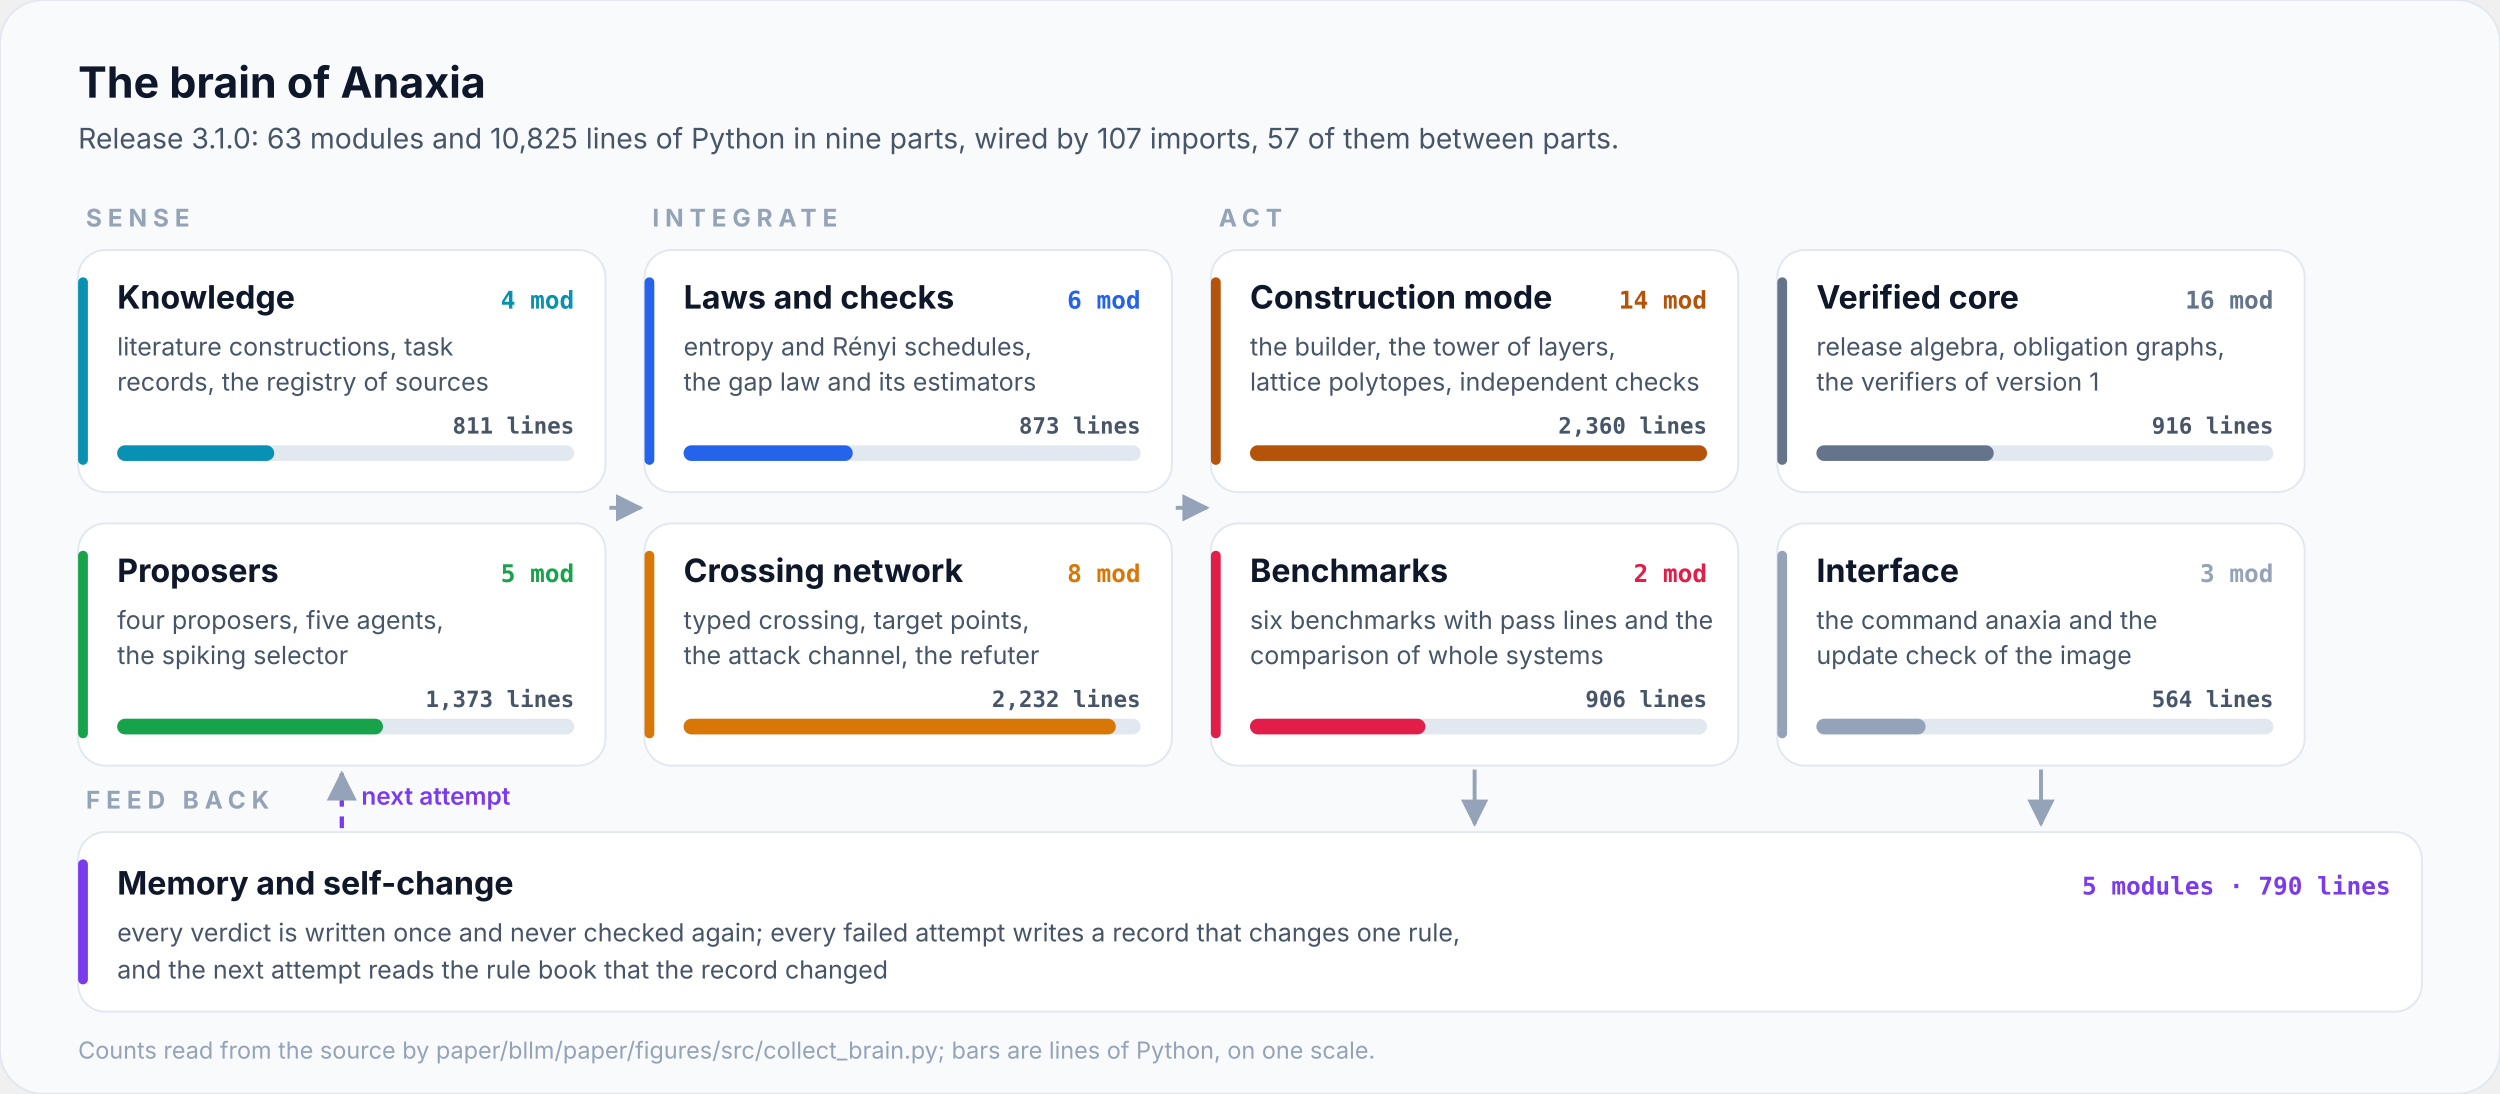
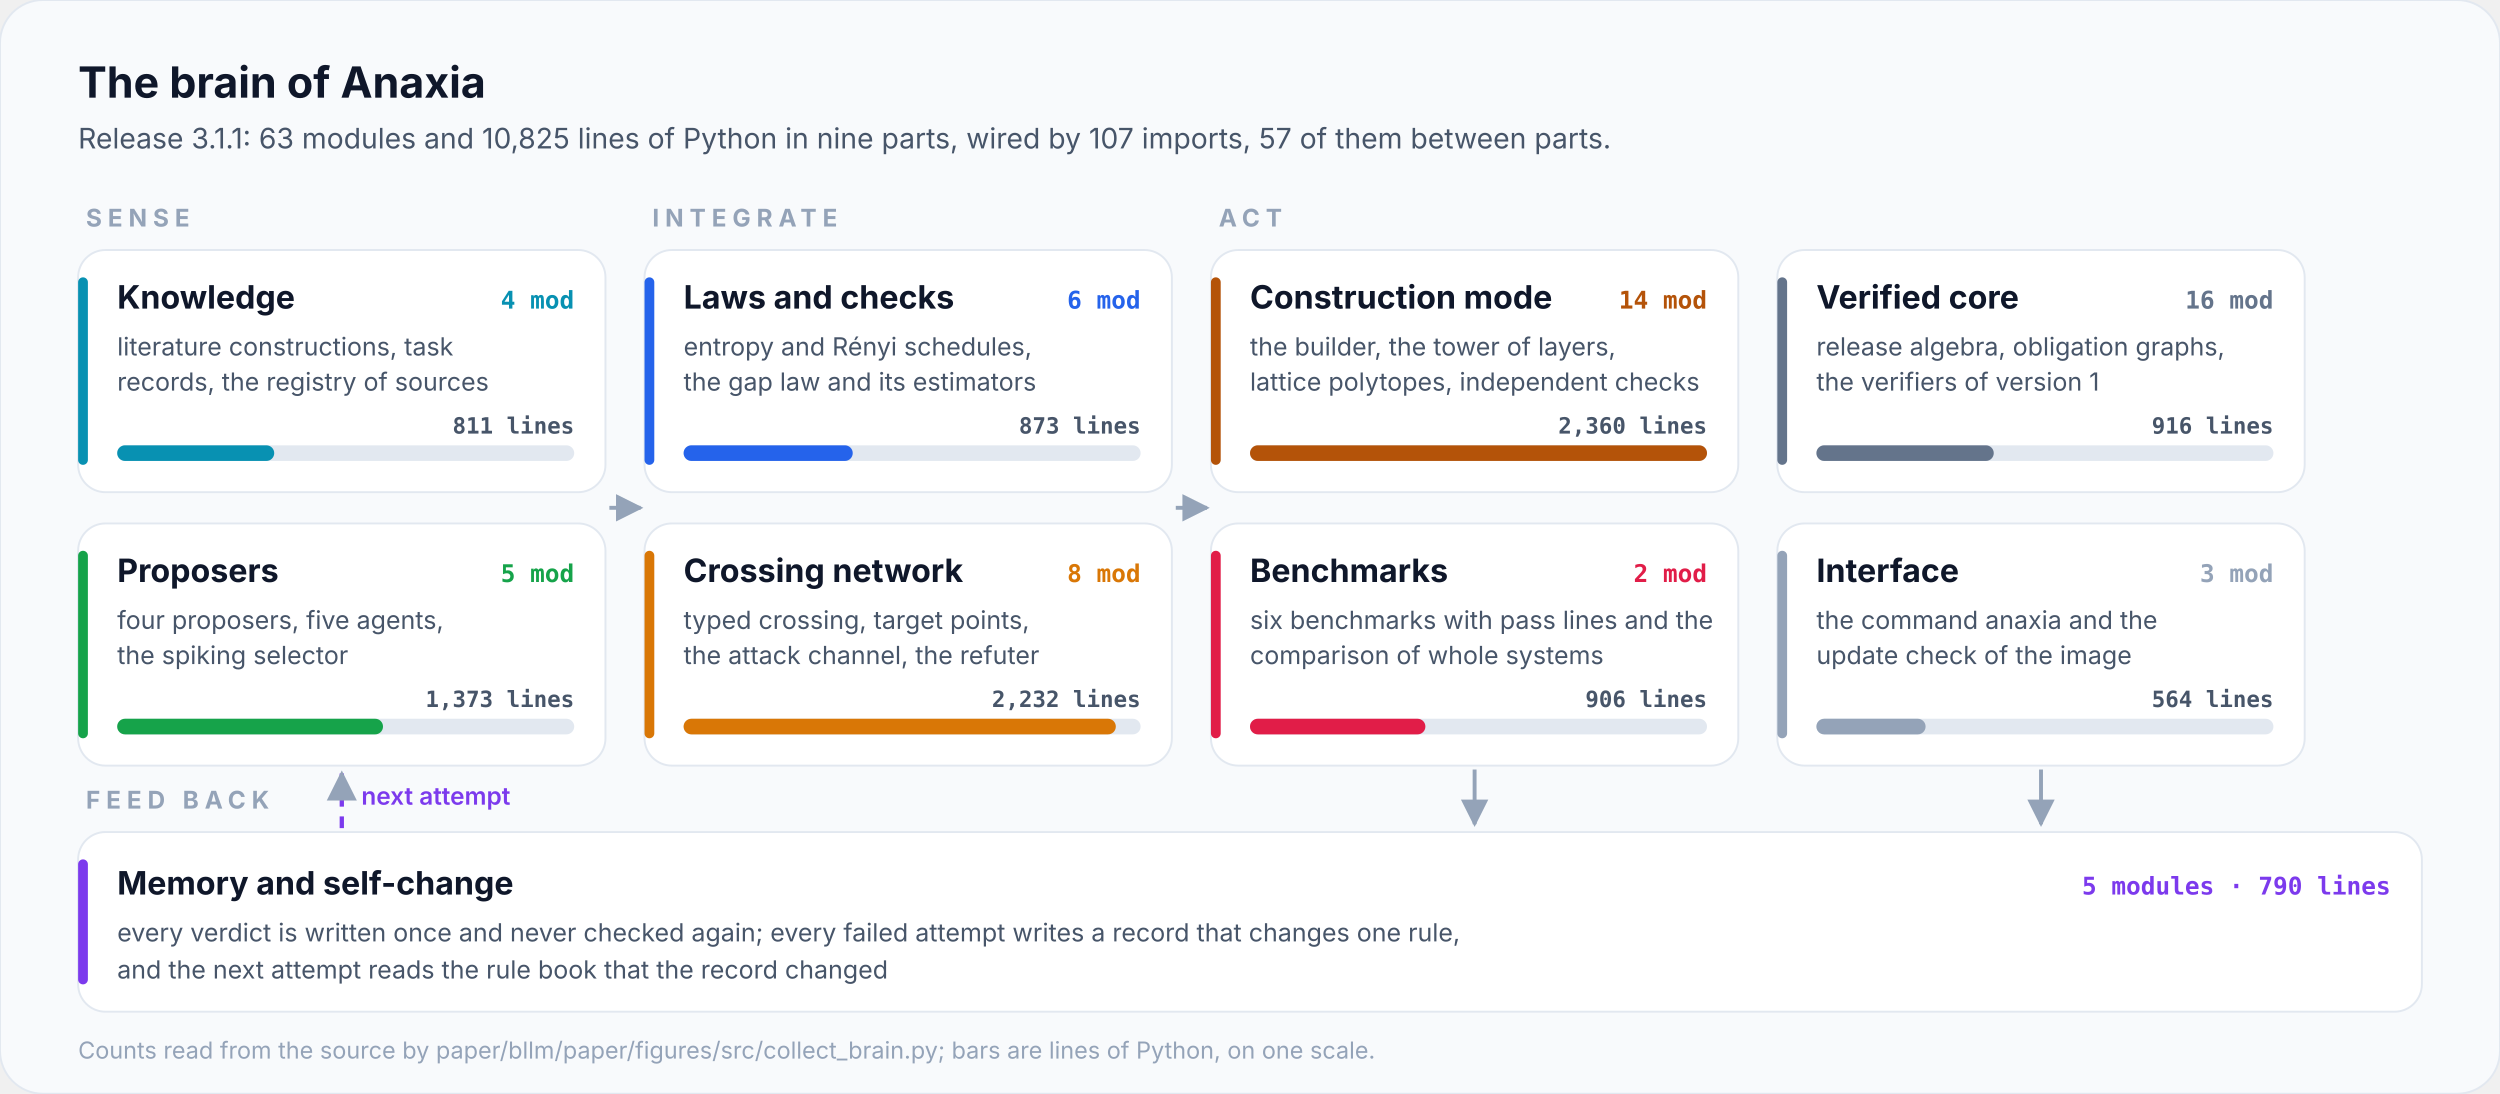
<svg xmlns="http://www.w3.org/2000/svg" viewBox="0 0 1280 560" width="1280" height="560" role="img" aria-label="The brain of Anaxia: 63 modules in nine parts">
  <defs>
    <marker id="ar" viewBox="0 0 10 10" refX="9" refY="5" markerWidth="7" markerHeight="7" orient="auto-start-reverse">
      <path d="M0,0 L10,5 L0,10 z" fill="#94a3b8" />
    </marker>
  </defs>
  <rect width="1280" height="560" rx="22" fill="#f8fafc" stroke="#e2e8f0" />
  <text x="40.0" y="50.0" font-family="Inter, 'Segoe UI', Roboto, Helvetica, Arial, sans-serif" font-size="22" font-weight="700" fill="#0f172a" text-anchor="start">The brain of Anaxia</text>
-   <text x="40.0" y="76.0" font-family="Inter, 'Segoe UI', Roboto, Helvetica, Arial, sans-serif" font-size="14.5" font-weight="400" fill="#475569" text-anchor="start">Release 3.1.0: 63 modules and 10,825 lines of Python in nine parts, wired by 107 imports, 57 of them between parts.</text>
+   <text x="40.0" y="76.0" font-family="Inter, 'Segoe UI', Roboto, Helvetica, Arial, sans-serif" font-size="14.5" font-weight="400" fill="#475569" text-anchor="start">Release 3.1.1: 63 modules and 10,825 lines of Python in nine parts, wired by 107 imports, 57 of them between parts.</text>
  <text x="44.0" y="116.0" font-family="Inter, 'Segoe UI', Roboto, Helvetica, Arial, sans-serif" font-size="12.5" font-weight="700" fill="#94a3b8" text-anchor="start" letter-spacing="3">SENSE</text>
  <rect x="40" y="128" width="270" height="124" rx="14" fill="#ffffff" stroke="#e2e8f0" />
  <rect x="40" y="142" width="5" height="96" rx="2.5" fill="#0891b2" />
  <text x="60.0" y="158.0" font-family="Inter, 'Segoe UI', Roboto, Helvetica, Arial, sans-serif" font-size="16.5" font-weight="700" fill="#0f172a" text-anchor="start">Knowledge</text>
  <text x="294.0" y="158.0" font-family="'JetBrains Mono', 'SFMono-Regular', Menlo, Consolas, monospace" font-size="12.5" font-weight="700" fill="#0891b2" text-anchor="end">4 mod</text>
  <text x="60.0" y="182.0" font-family="Inter, 'Segoe UI', Roboto, Helvetica, Arial, sans-serif" font-size="12.8" font-weight="400" fill="#475569" text-anchor="start">literature constructions, task</text>
  <text x="60.0" y="200.0" font-family="Inter, 'Segoe UI', Roboto, Helvetica, Arial, sans-serif" font-size="12.8" font-weight="400" fill="#475569" text-anchor="start">records, the registry of sources</text>
  <rect x="60" y="228" width="234" height="8" rx="4" fill="#e2e8f0" />
  <rect x="60" y="228" width="80.4" height="8" rx="4" fill="#0891b2" />
  <text x="294.0" y="222.0" font-family="'JetBrains Mono', 'SFMono-Regular', Menlo, Consolas, monospace" font-size="11.5" font-weight="600" fill="#475569" text-anchor="end">811 lines</text>
  <rect x="40" y="268" width="270" height="124" rx="14" fill="#ffffff" stroke="#e2e8f0" />
  <rect x="40" y="282" width="5" height="96" rx="2.5" fill="#16a34a" />
  <text x="60.0" y="298.0" font-family="Inter, 'Segoe UI', Roboto, Helvetica, Arial, sans-serif" font-size="16.5" font-weight="700" fill="#0f172a" text-anchor="start">Proposers</text>
  <text x="294.0" y="298.0" font-family="'JetBrains Mono', 'SFMono-Regular', Menlo, Consolas, monospace" font-size="12.5" font-weight="700" fill="#16a34a" text-anchor="end">5 mod</text>
  <text x="60.0" y="322.0" font-family="Inter, 'Segoe UI', Roboto, Helvetica, Arial, sans-serif" font-size="12.8" font-weight="400" fill="#475569" text-anchor="start">four proposers, five agents,</text>
  <text x="60.0" y="340.0" font-family="Inter, 'Segoe UI', Roboto, Helvetica, Arial, sans-serif" font-size="12.8" font-weight="400" fill="#475569" text-anchor="start">the spiking selector</text>
  <rect x="60" y="368" width="234" height="8" rx="4" fill="#e2e8f0" />
  <rect x="60" y="368" width="136.1" height="8" rx="4" fill="#16a34a" />
  <text x="294.0" y="362.0" font-family="'JetBrains Mono', 'SFMono-Regular', Menlo, Consolas, monospace" font-size="11.5" font-weight="600" fill="#475569" text-anchor="end">1,373 lines</text>
  <text x="334.0" y="116.0" font-family="Inter, 'Segoe UI', Roboto, Helvetica, Arial, sans-serif" font-size="12.5" font-weight="700" fill="#94a3b8" text-anchor="start" letter-spacing="3">INTEGRATE</text>
  <rect x="330" y="128" width="270" height="124" rx="14" fill="#ffffff" stroke="#e2e8f0" />
  <rect x="330" y="142" width="5" height="96" rx="2.5" fill="#2563eb" />
  <text x="350.0" y="158.0" font-family="Inter, 'Segoe UI', Roboto, Helvetica, Arial, sans-serif" font-size="16.5" font-weight="700" fill="#0f172a" text-anchor="start">Laws and checks</text>
  <text x="584.0" y="158.0" font-family="'JetBrains Mono', 'SFMono-Regular', Menlo, Consolas, monospace" font-size="12.5" font-weight="700" fill="#2563eb" text-anchor="end">6 mod</text>
  <text x="350.0" y="182.0" font-family="Inter, 'Segoe UI', Roboto, Helvetica, Arial, sans-serif" font-size="12.8" font-weight="400" fill="#475569" text-anchor="start">entropy and Rényi schedules,</text>
  <text x="350.0" y="200.0" font-family="Inter, 'Segoe UI', Roboto, Helvetica, Arial, sans-serif" font-size="12.8" font-weight="400" fill="#475569" text-anchor="start">the gap law and its estimators</text>
  <rect x="350" y="228" width="234" height="8" rx="4" fill="#e2e8f0" />
  <rect x="350" y="228" width="86.6" height="8" rx="4" fill="#2563eb" />
  <text x="584.0" y="222.0" font-family="'JetBrains Mono', 'SFMono-Regular', Menlo, Consolas, monospace" font-size="11.5" font-weight="600" fill="#475569" text-anchor="end">873 lines</text>
  <rect x="330" y="268" width="270" height="124" rx="14" fill="#ffffff" stroke="#e2e8f0" />
  <rect x="330" y="282" width="5" height="96" rx="2.5" fill="#d97706" />
  <text x="350.0" y="298.0" font-family="Inter, 'Segoe UI', Roboto, Helvetica, Arial, sans-serif" font-size="16.5" font-weight="700" fill="#0f172a" text-anchor="start">Crossing network</text>
  <text x="584.0" y="298.0" font-family="'JetBrains Mono', 'SFMono-Regular', Menlo, Consolas, monospace" font-size="12.5" font-weight="700" fill="#d97706" text-anchor="end">8 mod</text>
  <text x="350.0" y="322.0" font-family="Inter, 'Segoe UI', Roboto, Helvetica, Arial, sans-serif" font-size="12.8" font-weight="400" fill="#475569" text-anchor="start">typed crossing, target points,</text>
  <text x="350.0" y="340.0" font-family="Inter, 'Segoe UI', Roboto, Helvetica, Arial, sans-serif" font-size="12.8" font-weight="400" fill="#475569" text-anchor="start">the attack channel, the refuter</text>
  <rect x="350" y="368" width="234" height="8" rx="4" fill="#e2e8f0" />
  <rect x="350" y="368" width="221.3" height="8" rx="4" fill="#d97706" />
  <text x="584.0" y="362.0" font-family="'JetBrains Mono', 'SFMono-Regular', Menlo, Consolas, monospace" font-size="11.5" font-weight="600" fill="#475569" text-anchor="end">2,232 lines</text>
  <text x="624.0" y="116.0" font-family="Inter, 'Segoe UI', Roboto, Helvetica, Arial, sans-serif" font-size="12.5" font-weight="700" fill="#94a3b8" text-anchor="start" letter-spacing="3">ACT</text>
  <rect x="620" y="128" width="270" height="124" rx="14" fill="#ffffff" stroke="#e2e8f0" />
  <rect x="620" y="142" width="5" height="96" rx="2.5" fill="#b45309" />
  <text x="640.0" y="158.0" font-family="Inter, 'Segoe UI', Roboto, Helvetica, Arial, sans-serif" font-size="16.5" font-weight="700" fill="#0f172a" text-anchor="start">Construction mode</text>
  <text x="874.0" y="158.0" font-family="'JetBrains Mono', 'SFMono-Regular', Menlo, Consolas, monospace" font-size="12.5" font-weight="700" fill="#b45309" text-anchor="end">14 mod</text>
  <text x="640.0" y="182.0" font-family="Inter, 'Segoe UI', Roboto, Helvetica, Arial, sans-serif" font-size="12.8" font-weight="400" fill="#475569" text-anchor="start">the builder, the tower of layers,</text>
  <text x="640.0" y="200.0" font-family="Inter, 'Segoe UI', Roboto, Helvetica, Arial, sans-serif" font-size="12.8" font-weight="400" fill="#475569" text-anchor="start">lattice polytopes, independent checks</text>
  <rect x="640" y="228" width="234" height="8" rx="4" fill="#e2e8f0" />
  <rect x="640" y="228" width="234.0" height="8" rx="4" fill="#b45309" />
  <text x="874.0" y="222.0" font-family="'JetBrains Mono', 'SFMono-Regular', Menlo, Consolas, monospace" font-size="11.5" font-weight="600" fill="#475569" text-anchor="end">2,360 lines</text>
  <rect x="620" y="268" width="270" height="124" rx="14" fill="#ffffff" stroke="#e2e8f0" />
  <rect x="620" y="282" width="5" height="96" rx="2.5" fill="#e11d48" />
  <text x="640.0" y="298.0" font-family="Inter, 'Segoe UI', Roboto, Helvetica, Arial, sans-serif" font-size="16.5" font-weight="700" fill="#0f172a" text-anchor="start">Benchmarks</text>
  <text x="874.0" y="298.0" font-family="'JetBrains Mono', 'SFMono-Regular', Menlo, Consolas, monospace" font-size="12.5" font-weight="700" fill="#e11d48" text-anchor="end">2 mod</text>
  <text x="640.0" y="322.0" font-family="Inter, 'Segoe UI', Roboto, Helvetica, Arial, sans-serif" font-size="12.8" font-weight="400" fill="#475569" text-anchor="start">six benchmarks with pass lines and the</text>
  <text x="640.0" y="340.0" font-family="Inter, 'Segoe UI', Roboto, Helvetica, Arial, sans-serif" font-size="12.8" font-weight="400" fill="#475569" text-anchor="start">comparison of whole systems</text>
  <rect x="640" y="368" width="234" height="8" rx="4" fill="#e2e8f0" />
  <rect x="640" y="368" width="89.8" height="8" rx="4" fill="#e11d48" />
  <text x="874.0" y="362.0" font-family="'JetBrains Mono', 'SFMono-Regular', Menlo, Consolas, monospace" font-size="11.5" font-weight="600" fill="#475569" text-anchor="end">906 lines</text>
  <rect x="910" y="128" width="270" height="124" rx="14" fill="#ffffff" stroke="#e2e8f0" />
  <rect x="910" y="142" width="5" height="96" rx="2.5" fill="#64748b" />
  <text x="930.0" y="158.0" font-family="Inter, 'Segoe UI', Roboto, Helvetica, Arial, sans-serif" font-size="16.5" font-weight="700" fill="#0f172a" text-anchor="start">Verified core</text>
  <text x="1164.0" y="158.0" font-family="'JetBrains Mono', 'SFMono-Regular', Menlo, Consolas, monospace" font-size="12.5" font-weight="700" fill="#64748b" text-anchor="end">16 mod</text>
  <text x="930.0" y="182.0" font-family="Inter, 'Segoe UI', Roboto, Helvetica, Arial, sans-serif" font-size="12.8" font-weight="400" fill="#475569" text-anchor="start">release algebra, obligation graphs,</text>
  <text x="930.0" y="200.0" font-family="Inter, 'Segoe UI', Roboto, Helvetica, Arial, sans-serif" font-size="12.8" font-weight="400" fill="#475569" text-anchor="start">the verifiers of version 1</text>
  <rect x="930" y="228" width="234" height="8" rx="4" fill="#e2e8f0" />
  <rect x="930" y="228" width="90.8" height="8" rx="4" fill="#64748b" />
  <text x="1164.0" y="222.0" font-family="'JetBrains Mono', 'SFMono-Regular', Menlo, Consolas, monospace" font-size="11.5" font-weight="600" fill="#475569" text-anchor="end">916 lines</text>
  <rect x="910" y="268" width="270" height="124" rx="14" fill="#ffffff" stroke="#e2e8f0" />
  <rect x="910" y="282" width="5" height="96" rx="2.5" fill="#94a3b8" />
  <text x="930.0" y="298.0" font-family="Inter, 'Segoe UI', Roboto, Helvetica, Arial, sans-serif" font-size="16.5" font-weight="700" fill="#0f172a" text-anchor="start">Interface</text>
  <text x="1164.0" y="298.0" font-family="'JetBrains Mono', 'SFMono-Regular', Menlo, Consolas, monospace" font-size="12.5" font-weight="700" fill="#94a3b8" text-anchor="end">3 mod</text>
  <text x="930.0" y="322.0" font-family="Inter, 'Segoe UI', Roboto, Helvetica, Arial, sans-serif" font-size="12.8" font-weight="400" fill="#475569" text-anchor="start">the command anaxia and the</text>
  <text x="930.0" y="340.0" font-family="Inter, 'Segoe UI', Roboto, Helvetica, Arial, sans-serif" font-size="12.8" font-weight="400" fill="#475569" text-anchor="start">update check of the image</text>
  <rect x="930" y="368" width="234" height="8" rx="4" fill="#e2e8f0" />
  <rect x="930" y="368" width="55.9" height="8" rx="4" fill="#94a3b8" />
  <text x="1164.0" y="362.0" font-family="'JetBrains Mono', 'SFMono-Regular', Menlo, Consolas, monospace" font-size="11.5" font-weight="600" fill="#475569" text-anchor="end">564 lines</text>
  <line x1="312" y1="260" x2="328" y2="260" stroke="#94a3b8" stroke-width="2" marker-end="url(#ar)" />
  <line x1="602" y1="260" x2="618" y2="260" stroke="#94a3b8" stroke-width="2" marker-end="url(#ar)" />
  <text x="44.0" y="414.0" font-family="Inter, 'Segoe UI', Roboto, Helvetica, Arial, sans-serif" font-size="12.5" font-weight="700" fill="#94a3b8" text-anchor="start" letter-spacing="3">FEED BACK</text>
  <rect x="40" y="426" width="1200" height="92" rx="14" fill="#ffffff" stroke="#e2e8f0" />
  <rect x="40" y="440" width="5" height="64" rx="2.5" fill="#7c3aed" />
  <text x="60.0" y="458.0" font-family="Inter, 'Segoe UI', Roboto, Helvetica, Arial, sans-serif" font-size="16.5" font-weight="700" fill="#0f172a" text-anchor="start">Memory and self-change</text>
  <text x="60.0" y="482.0" font-family="Inter, 'Segoe UI', Roboto, Helvetica, Arial, sans-serif" font-size="12.8" font-weight="400" fill="#475569" text-anchor="start">every verdict is written once and never checked again; every failed attempt writes a record that changes one rule,</text>
  <text x="60.0" y="501.0" font-family="Inter, 'Segoe UI', Roboto, Helvetica, Arial, sans-serif" font-size="12.8" font-weight="400" fill="#475569" text-anchor="start">and the next attempt reads the rule book that the record changed</text>
  <text x="1224.0" y="458.0" font-family="'JetBrains Mono', 'SFMono-Regular', Menlo, Consolas, monospace" font-size="12.5" font-weight="700" fill="#7c3aed" text-anchor="end">5 modules · 790 lines</text>
  <line x1="755.0" y1="394" x2="755.0" y2="422" stroke="#94a3b8" stroke-width="2" marker-end="url(#ar)" />
  <line x1="1045.0" y1="394" x2="1045.0" y2="422" stroke="#94a3b8" stroke-width="2" marker-end="url(#ar)" />
  <path d="M175.0,424 L175.0,396" fill="none" stroke="#7c3aed" stroke-width="2.2" stroke-dasharray="6 5" marker-end="url(#ar)" />
  <text x="185.0" y="412.0" font-family="Inter, 'Segoe UI', Roboto, Helvetica, Arial, sans-serif" font-size="12.5" font-weight="600" fill="#7c3aed" text-anchor="start">next attempt</text>
  <text x="40.0" y="542.0" font-family="Inter, 'Segoe UI', Roboto, Helvetica, Arial, sans-serif" font-size="12" font-weight="400" fill="#94a3b8" text-anchor="start">Counts read from the source by paper/bllm/paper/figures/src/collect_brain.py; bars are lines of Python, on one scale.</text>
</svg>
